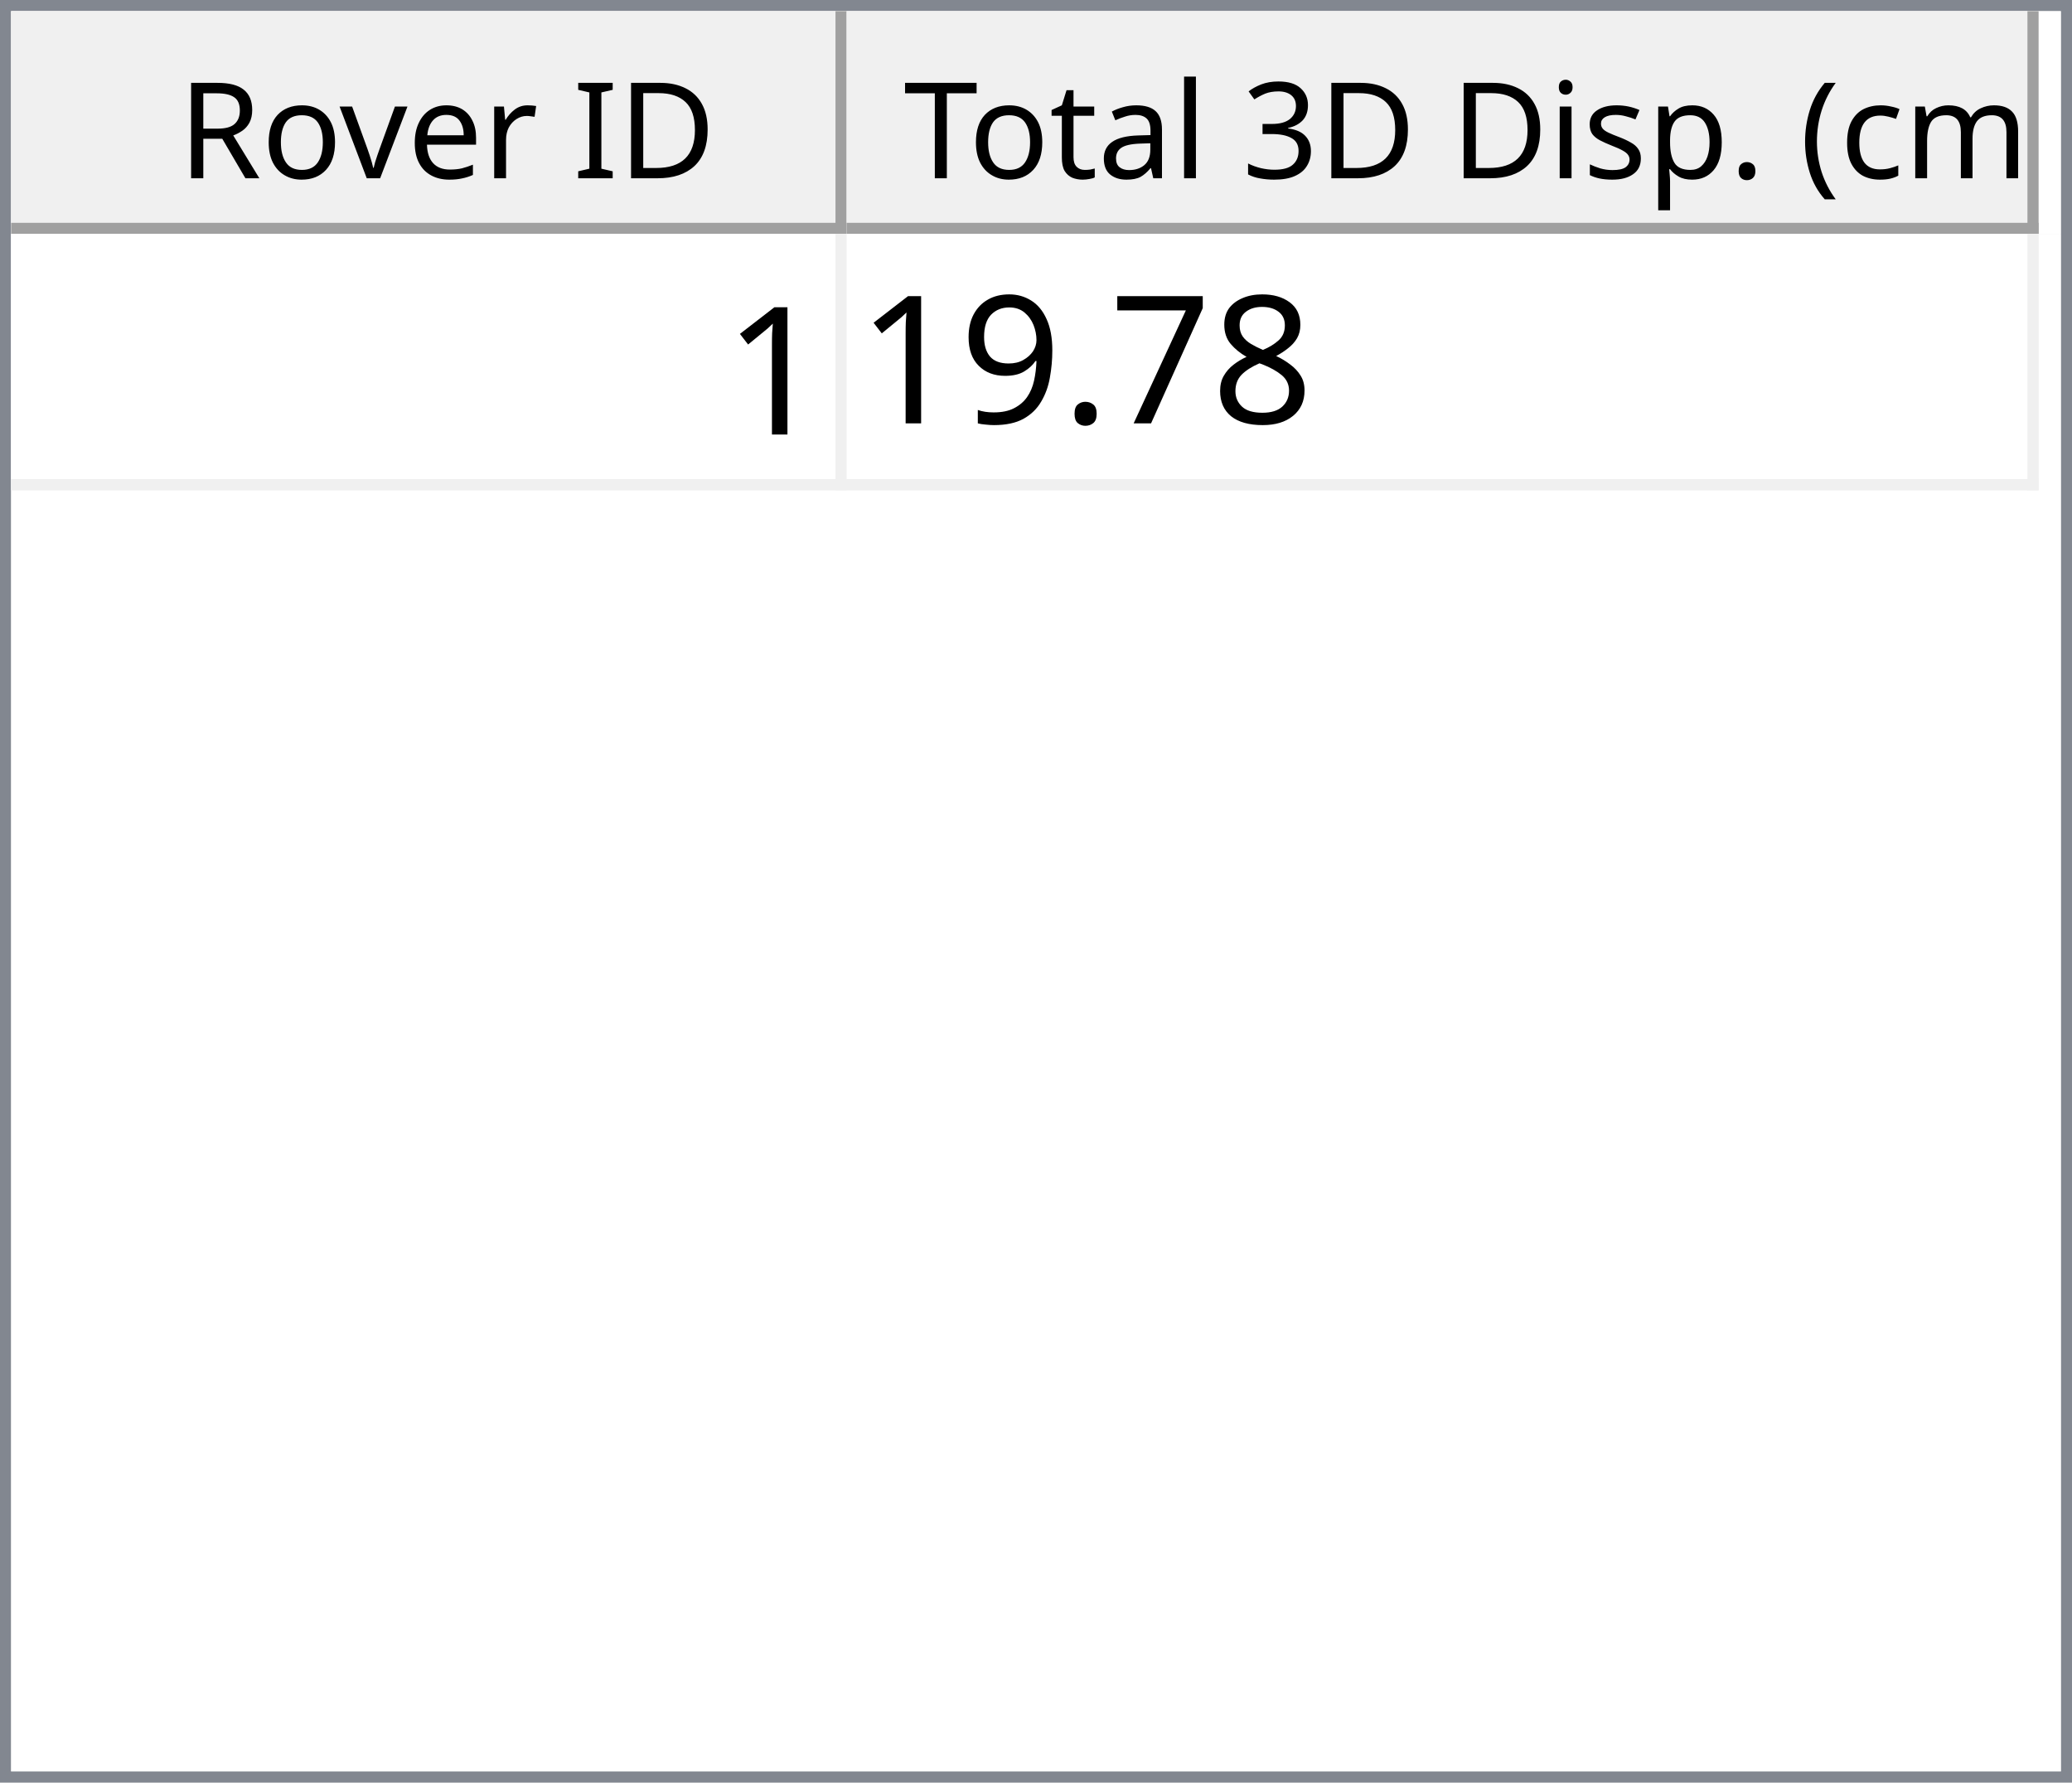
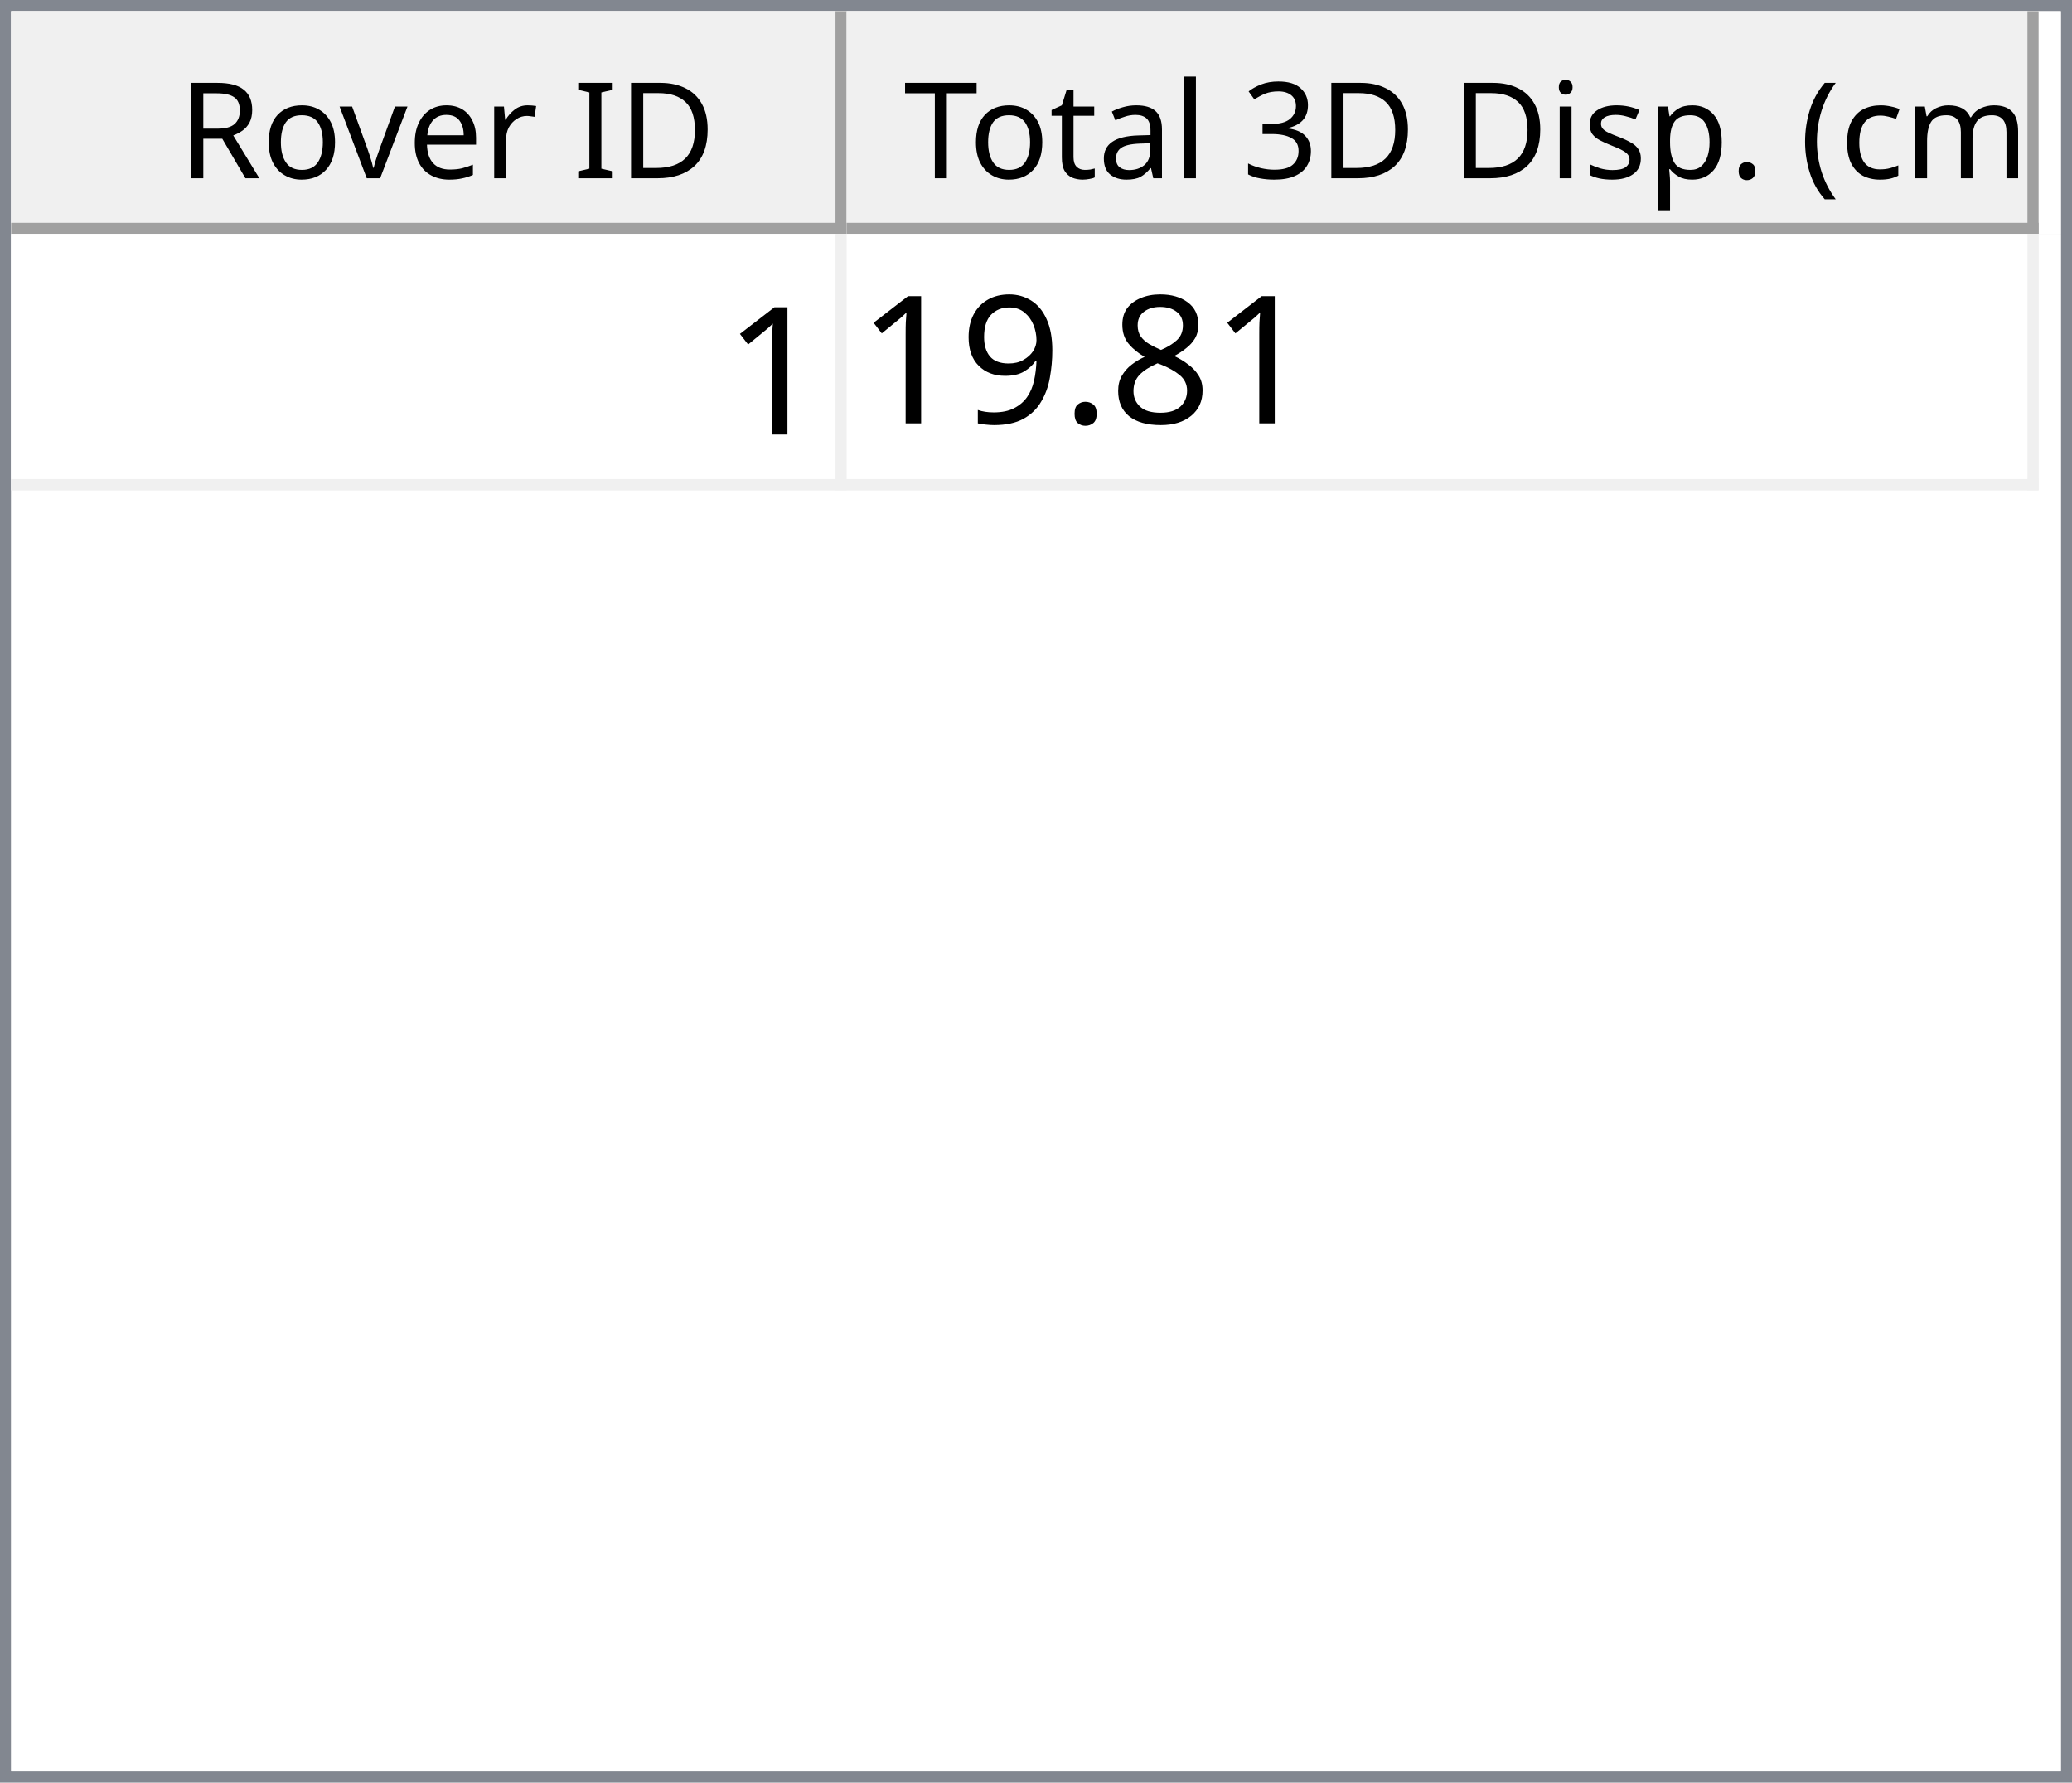
<svg xmlns="http://www.w3.org/2000/svg" style="fill-opacity:1; color-rendering:auto; color-interpolation:auto; text-rendering:auto; stroke:black; stroke-linecap:square; stroke-miterlimit:10; shape-rendering:auto; stroke-opacity:1; fill:black; stroke-dasharray:none; font-weight:normal; stroke-width:1; font-family:'Dialog'; font-style:normal; stroke-linejoin:miter; font-size:12px; stroke-dashoffset:0; image-rendering:auto;" width="186" height="160">
  <defs id="genericDefs" />
  <g>
    <defs id="defs1">
      <clipPath clipPathUnits="userSpaceOnUse" id="clipPath1">
        <path d="M0 0 L186 0 L186 160 L0 160 L0 0 Z" />
      </clipPath>
      <clipPath clipPathUnits="userSpaceOnUse" id="clipPath2">
        <path d="M0 0 L0 160 L186 160 L186 0 Z" />
      </clipPath>
      <clipPath clipPathUnits="userSpaceOnUse" id="clipPath3">
        <path d="M0 0 L0 20 L184 20 L184 0 Z" />
      </clipPath>
      <clipPath clipPathUnits="userSpaceOnUse" id="clipPath4">
        <path d="M0 0 L0 20 L75 20 L75 0 Z" />
      </clipPath>
      <clipPath clipPathUnits="userSpaceOnUse" id="clipPath5">
        <path d="M1 1 L1 19 L74 19 L74 1 Z" />
      </clipPath>
      <clipPath clipPathUnits="userSpaceOnUse" id="clipPath6">
        <path d="M0 0 L0 18 L73 18 L73 0 Z" />
      </clipPath>
      <clipPath clipPathUnits="userSpaceOnUse" id="clipPath7">
        <path d="M-0.5 -0.5 L-0.5 19.5 L74.5 19.5 L74.5 -0.5 Z" />
      </clipPath>
      <clipPath clipPathUnits="userSpaceOnUse" id="clipPath8">
        <path d="M0 0 L0 20 L107 20 L107 0 Z" />
      </clipPath>
      <clipPath clipPathUnits="userSpaceOnUse" id="clipPath9">
        <path d="M1 1 L1 19 L106 19 L106 1 Z" />
      </clipPath>
      <clipPath clipPathUnits="userSpaceOnUse" id="clipPath10">
        <path d="M0 0 L0 18 L105 18 L105 0 Z" />
      </clipPath>
      <clipPath clipPathUnits="userSpaceOnUse" id="clipPath11">
        <path d="M-0.5 -0.5 L-0.5 19.5 L106.5 19.5 L106.5 -0.5 Z" />
      </clipPath>
      <clipPath clipPathUnits="userSpaceOnUse" id="clipPath12">
        <path d="M0 0 L0 138 L184 138 L184 0 Z" />
      </clipPath>
      <clipPath clipPathUnits="userSpaceOnUse" id="clipPath13">
        <path d="M0 0 L0 23 L182 23 L182 0 Z" />
      </clipPath>
      <clipPath clipPathUnits="userSpaceOnUse" id="clipPath14">
        <path d="M-0.5 -0.5 L-0.5 22.5 L181.5 22.5 L181.5 -0.5 Z" />
      </clipPath>
      <clipPath clipPathUnits="userSpaceOnUse" id="clipPath15">
        <path d="M0 0 L0 22 L74 22 L74 0 Z" />
      </clipPath>
      <clipPath clipPathUnits="userSpaceOnUse" id="clipPath16">
        <path d="M0 0 L0 22 L106 22 L106 0 Z" />
      </clipPath>
      <font horiz-adv-x="64.551" id="font1">
        <font-face ascent="107.91" descent="25.098" units-per-em="100" style="font-style:normal; font-family:Segoe UI; font-weight:normal;" />
        <missing-glyph horiz-adv-x="64.551" d="M8.109 0 L8.109 68.266 L56.453 68.266 L56.453 0 L8.109 0 ZM15.328 7.234 L49.219 7.234 L49.219 61.031 L15.328 61.031 L15.328 7.234 Z" />
        <glyph unicode="D" horiz-adv-x="70.117" d="M9.188 0 L9.188 70.016 L28.516 70.016 Q65.531 70.016 65.531 35.891 Q65.531 19.672 55.25 9.836 Q44.969 0 27.734 0 L9.188 0 ZM17.391 62.594 L17.391 7.422 L27.828 7.422 Q41.609 7.422 49.273 14.797 Q56.938 22.172 56.938 35.688 Q56.938 62.594 28.328 62.594 L17.391 62.594 Z" />
        <glyph unicode="I" horiz-adv-x="26.611" d="M17.391 0 L9.188 0 L9.188 70.016 L17.391 70.016 L17.391 0 Z" />
        <glyph unicode=" " horiz-adv-x="27.393" d="" />
        <glyph unicode="r" horiz-adv-x="34.766" d="M34.188 41.891 Q32.078 43.5 28.125 43.5 Q23 43.5 19.555 38.672 Q16.109 33.844 16.109 25.484 L16.109 0 L8.109 0 L8.109 50 L16.109 50 L16.109 39.703 L16.312 39.703 Q18.016 44.969 21.531 47.922 Q25.047 50.875 29.391 50.875 Q32.516 50.875 34.188 50.203 L34.188 41.891 Z" />
        <glyph unicode="e" horiz-adv-x="52.295" d="M48.297 23 L12.984 23 Q13.188 14.656 17.484 10.109 Q21.781 5.562 29.297 5.562 Q37.75 5.562 44.828 11.141 L44.828 3.609 Q38.234 -1.172 27.391 -1.172 Q16.797 -1.172 10.742 5.641 Q4.688 12.453 4.688 24.812 Q4.688 36.469 11.305 43.82 Q17.922 51.172 27.734 51.172 Q37.547 51.172 42.922 44.828 Q48.297 38.484 48.297 27.203 L48.297 23 ZM40.094 29.781 Q40.047 36.719 36.75 40.578 Q33.453 44.438 27.594 44.438 Q21.922 44.438 17.969 40.383 Q14.016 36.328 13.094 29.781 L40.094 29.781 Z" />
        <glyph unicode="v" horiz-adv-x="47.9" d="M47.406 50 L27.484 0 L19.625 0 L0.688 50 L9.469 50 L22.172 13.672 Q23.578 9.672 23.922 6.688 L24.125 6.688 Q24.609 10.453 25.688 13.484 L38.969 50 L47.406 50 Z" />
        <glyph unicode="o" horiz-adv-x="58.594" d="M29 -1.172 Q17.922 -1.172 11.305 5.836 Q4.688 12.844 4.688 24.422 Q4.688 37.016 11.57 44.094 Q18.453 51.172 30.172 51.172 Q41.359 51.172 47.633 44.289 Q53.906 37.406 53.906 25.203 Q53.906 13.234 47.141 6.031 Q40.375 -1.172 29 -1.172 ZM29.594 44.438 Q21.875 44.438 17.383 39.188 Q12.891 33.938 12.891 24.703 Q12.891 15.828 17.43 10.695 Q21.969 5.562 29.594 5.562 Q37.359 5.562 41.531 10.594 Q45.703 15.625 45.703 24.906 Q45.703 34.281 41.531 39.359 Q37.359 44.438 29.594 44.438 Z" />
        <glyph unicode="R" horiz-adv-x="59.814" d="M59.375 0 L49.609 0 L37.891 19.625 Q36.281 22.359 34.766 24.289 Q33.25 26.219 31.664 27.438 Q30.078 28.656 28.25 29.219 Q26.422 29.781 24.125 29.781 L17.391 29.781 L17.391 0 L9.188 0 L9.188 70.016 L30.078 70.016 Q34.672 70.016 38.555 68.867 Q42.438 67.719 45.289 65.375 Q48.141 63.031 49.758 59.547 Q51.375 56.062 51.375 51.375 Q51.375 47.703 50.273 44.656 Q49.172 41.609 47.148 39.211 Q45.125 36.812 42.266 35.133 Q39.406 33.453 35.844 32.516 L35.844 32.328 Q37.594 31.547 38.891 30.547 Q40.188 29.547 41.359 28.18 Q42.531 26.812 43.68 25.078 Q44.828 23.344 46.234 21.047 L59.375 0 ZM17.391 62.594 L17.391 37.203 L28.516 37.203 Q31.594 37.203 34.203 38.133 Q36.812 39.062 38.719 40.797 Q40.625 42.531 41.703 45.047 Q42.781 47.562 42.781 50.688 Q42.781 56.297 39.141 59.445 Q35.5 62.594 28.609 62.594 L17.391 62.594 Z" />
        <glyph unicode=")" horiz-adv-x="30.176" d="M8.297 -15.922 L1.172 -15.922 Q16.406 2.344 16.406 26.812 Q16.406 51.469 1.078 70.016 L8.297 70.016 Q23.531 52.156 23.531 26.703 Q23.531 1.375 8.297 -15.922 Z" />
        <glyph unicode="m" horiz-adv-x="86.133" d="M79.109 0 L71.094 0 L71.094 28.719 Q71.094 37.016 68.531 40.727 Q65.969 44.438 59.906 44.438 Q54.781 44.438 51.195 39.75 Q47.609 35.062 47.609 28.516 L47.609 0 L39.594 0 L39.594 29.688 Q39.594 44.438 28.219 44.438 Q22.953 44.438 19.531 40.016 Q16.109 35.594 16.109 28.516 L16.109 0 L8.109 0 L8.109 50 L16.109 50 L16.109 42.094 L16.312 42.094 Q21.625 51.172 31.844 51.172 Q36.969 51.172 40.773 48.312 Q44.578 45.453 46 40.828 Q51.562 51.172 62.594 51.172 Q79.109 51.172 79.109 30.812 L79.109 0 Z" />
        <glyph unicode="c" horiz-adv-x="46.191" d="M42.188 2.297 Q36.422 -1.172 28.516 -1.172 Q17.828 -1.172 11.258 5.789 Q4.688 12.75 4.688 23.828 Q4.688 36.188 11.766 43.68 Q18.844 51.172 30.672 51.172 Q37.25 51.172 42.281 48.734 L42.281 40.531 Q36.719 44.438 30.375 44.438 Q22.703 44.438 17.797 38.945 Q12.891 33.453 12.891 24.516 Q12.891 15.719 17.508 10.641 Q22.125 5.562 29.891 5.562 Q36.422 5.562 42.188 9.906 L42.188 2.297 Z" />
        <glyph unicode="(" horiz-adv-x="30.176" d="M29.109 -15.922 L21.969 -15.922 Q6.844 1.375 6.844 26.703 Q6.844 52.156 21.969 70.016 L29.203 70.016 Q13.875 51.469 13.875 26.812 Q13.875 2.344 29.109 -15.922 Z" />
        <glyph unicode="." horiz-adv-x="21.68" d="M10.891 -1.078 Q8.641 -1.078 7.055 0.539 Q5.469 2.156 5.469 4.391 Q5.469 6.641 7.055 8.273 Q8.641 9.906 10.891 9.906 Q13.188 9.906 14.797 8.273 Q16.406 6.641 16.406 4.391 Q16.406 2.156 14.797 0.539 Q13.188 -1.078 10.891 -1.078 Z" />
        <glyph unicode="p" horiz-adv-x="58.789" d="M16.312 7.234 L16.109 7.234 L16.109 -23 L8.109 -23 L8.109 50 L16.109 50 L16.109 41.219 L16.312 41.219 Q22.219 51.172 33.594 51.172 Q43.266 51.172 48.688 44.461 Q54.109 37.75 54.109 26.469 Q54.109 13.922 48 6.375 Q41.891 -1.172 31.297 -1.172 Q21.578 -1.172 16.312 7.234 ZM16.109 27.391 L16.109 20.406 Q16.109 14.203 20.141 9.883 Q24.172 5.562 30.375 5.562 Q37.641 5.562 41.773 11.133 Q45.906 16.703 45.906 26.609 Q45.906 34.969 42.047 39.703 Q38.188 44.438 31.594 44.438 Q24.609 44.438 20.359 39.578 Q16.109 34.719 16.109 27.391 Z" />
        <glyph unicode="s" horiz-adv-x="42.432" d="M5.078 1.812 L5.078 10.406 Q11.625 5.562 19.484 5.562 Q30.031 5.562 30.031 12.594 Q30.031 14.594 29.125 15.992 Q28.219 17.391 26.68 18.461 Q25.141 19.531 23.07 20.383 Q21 21.234 18.609 22.172 Q15.281 23.484 12.766 24.828 Q10.25 26.172 8.57 27.859 Q6.891 29.547 6.031 31.695 Q5.172 33.844 5.172 36.719 Q5.172 40.234 6.789 42.945 Q8.406 45.656 11.086 47.484 Q13.766 49.312 17.211 50.242 Q20.656 51.172 24.312 51.172 Q30.812 51.172 35.938 48.922 L35.938 40.828 Q30.422 44.438 23.25 44.438 Q21 44.438 19.195 43.922 Q17.391 43.406 16.094 42.477 Q14.797 41.547 14.086 40.258 Q13.375 38.969 13.375 37.406 Q13.375 35.453 14.086 34.133 Q14.797 32.812 16.164 31.789 Q17.531 30.766 19.484 29.938 Q21.438 29.109 23.922 28.125 Q27.25 26.859 29.883 25.516 Q32.516 24.172 34.375 22.484 Q36.234 20.797 37.234 18.602 Q38.234 16.406 38.234 13.375 Q38.234 9.672 36.602 6.938 Q34.969 4.203 32.234 2.398 Q29.5 0.594 25.93 -0.289 Q22.359 -1.172 18.453 -1.172 Q10.75 -1.172 5.078 1.812 Z" />
        <glyph unicode="i" horiz-adv-x="24.219" d="M12.203 62.703 Q10.062 62.703 8.547 64.164 Q7.031 65.625 7.031 67.875 Q7.031 70.125 8.547 71.609 Q10.062 73.094 12.203 73.094 Q14.406 73.094 15.945 71.609 Q17.484 70.125 17.484 67.875 Q17.484 65.719 15.945 64.211 Q14.406 62.703 12.203 62.703 ZM16.109 0 L8.109 0 L8.109 50 L16.109 50 L16.109 0 Z" />
        <glyph unicode="3" horiz-adv-x="53.906" d="M46.531 19.828 Q46.531 15.094 44.75 11.211 Q42.969 7.328 39.719 4.57 Q36.469 1.812 31.93 0.297 Q27.391 -1.219 21.922 -1.219 Q11.922 -1.219 6 2.594 L6 11.188 Q13.094 5.609 22.219 5.609 Q25.875 5.609 28.828 6.539 Q31.781 7.469 33.906 9.227 Q36.031 10.984 37.18 13.477 Q38.328 15.969 38.328 19.094 Q38.328 32.812 18.797 32.812 L12.984 32.812 L12.984 39.594 L18.5 39.594 Q35.797 39.594 35.797 52.484 Q35.797 64.406 22.609 64.406 Q15.188 64.406 8.688 59.422 L8.688 67.188 Q15.375 71.188 24.609 71.188 Q29 71.188 32.57 69.969 Q36.141 68.75 38.68 66.555 Q41.219 64.359 42.609 61.281 Q44 58.203 44 54.5 Q44 40.672 30.031 36.719 L30.031 36.531 Q33.594 36.141 36.625 34.797 Q39.656 33.453 41.852 31.305 Q44.047 29.156 45.289 26.25 Q46.531 23.344 46.531 19.828 Z" />
        <glyph unicode="l" horiz-adv-x="24.219" d="M16.109 0 L8.109 0 L8.109 74.031 L16.109 74.031 L16.109 0 Z" />
        <glyph unicode="a" horiz-adv-x="50.879" d="M43.891 0 L35.891 0 L35.891 7.812 L35.688 7.812 Q30.469 -1.172 20.312 -1.172 Q12.844 -1.172 8.617 2.781 Q4.391 6.734 4.391 13.281 Q4.391 27.297 20.906 29.594 L35.891 31.688 Q35.891 44.438 25.594 44.438 Q16.547 44.438 9.281 38.281 L9.281 46.484 Q16.656 51.172 26.266 51.172 Q43.891 51.172 43.891 32.516 L43.891 0 ZM35.891 25.297 L23.828 23.641 Q18.266 22.859 15.43 20.875 Q12.594 18.891 12.594 13.875 Q12.594 10.203 15.211 7.883 Q17.828 5.562 22.172 5.562 Q28.125 5.562 32.008 9.742 Q35.891 13.922 35.891 20.312 L35.891 25.297 Z" />
        <glyph unicode="t" horiz-adv-x="33.887" d="M31.297 0.484 Q28.469 -1.078 23.828 -1.078 Q10.688 -1.078 10.688 13.578 L10.688 43.172 L2.094 43.172 L2.094 50 L10.688 50 L10.688 62.203 L18.703 64.797 L18.703 50 L31.297 50 L31.297 43.172 L18.703 43.172 L18.703 14.984 Q18.703 9.969 20.414 7.82 Q22.125 5.672 26.078 5.672 Q29.109 5.672 31.297 7.328 L31.297 0.484 Z" />
        <glyph unicode="T" horiz-adv-x="52.393" d="M50.594 62.594 L30.375 62.594 L30.375 0 L22.172 0 L22.172 62.594 L2 62.594 L2 70.016 L50.594 70.016 L50.594 62.594 Z" />
      </font>
      <font horiz-adv-x="75.0" id="font2">
        <font-face ascent="100.537" descent="21.973" units-per-em="100" style="font-style:normal; font-family:sans-serif; font-weight:normal;" />
        <missing-glyph horiz-adv-x="75.0" d="M12.5 0 L12.5 62.5 L62.5 62.5 L62.5 0 L12.5 0 ZM14.062 1.562 L60.938 1.562 L60.938 60.938 L14.062 60.938 L14.062 1.562 Z" />
        <glyph unicode="1" horiz-adv-x="55.615" d="M37.25 0 L28.469 0 L28.469 56 Q25.297 52.984 20.141 49.953 Q14.984 46.922 10.891 45.406 L10.891 53.906 Q18.266 57.375 23.781 62.305 Q29.297 67.234 31.594 71.875 L37.25 71.875 L37.25 0 Z" />
        <glyph unicode="8" horiz-adv-x="55.615" d="M17.672 38.812 Q12.203 40.828 9.57 44.539 Q6.938 48.25 6.938 53.422 Q6.938 61.234 12.555 66.555 Q18.172 71.875 27.484 71.875 Q36.859 71.875 42.578 66.43 Q48.297 60.984 48.297 53.172 Q48.297 48.188 45.68 44.508 Q43.062 40.828 37.75 38.812 Q44.344 36.672 47.781 31.883 Q51.219 27.094 51.219 20.453 Q51.219 11.281 44.727 5.031 Q38.234 -1.219 27.641 -1.219 Q17.047 -1.219 10.547 5.055 Q4.047 11.328 4.047 20.703 Q4.047 27.688 7.594 32.398 Q11.141 37.109 17.672 38.812 ZM15.922 53.719 Q15.922 48.641 19.195 45.414 Q22.469 42.188 27.688 42.188 Q32.766 42.188 36.016 45.383 Q39.266 48.578 39.266 53.219 Q39.266 58.062 35.914 61.359 Q32.562 64.656 27.594 64.656 Q22.562 64.656 19.242 61.43 Q15.922 58.203 15.922 53.719 ZM13.094 20.656 Q13.094 16.891 14.875 13.375 Q16.656 9.859 20.172 7.93 Q23.688 6 27.734 6 Q34.031 6 38.133 10.055 Q42.234 14.109 42.234 20.359 Q42.234 26.703 38.016 30.859 Q33.797 35.016 27.438 35.016 Q21.234 35.016 17.164 30.914 Q13.094 26.812 13.094 20.656 Z" />
-         <glyph unicode="7" horiz-adv-x="55.615" d="M4.734 62.203 L4.734 70.656 L51.078 70.656 L51.078 63.812 Q44.234 56.547 37.523 44.484 Q30.812 32.422 27.156 19.672 Q24.516 10.688 23.781 0 L14.75 0 Q14.891 8.453 18.062 20.414 Q21.234 32.375 27.172 43.484 Q33.109 54.594 39.797 62.203 L4.734 62.203 Z" />
        <glyph unicode="." horiz-adv-x="27.783" d="M9.078 0 L9.078 10.016 L19.094 10.016 L19.094 0 L9.078 0 Z" />
        <glyph unicode="9" horiz-adv-x="55.615" d="M5.469 16.547 L13.922 17.328 Q14.984 11.375 18.016 8.688 Q21.047 6 25.781 6 Q29.828 6 32.883 7.859 Q35.938 9.719 37.891 12.82 Q39.844 15.922 41.164 21.195 Q42.484 26.469 42.484 31.938 Q42.484 32.516 42.438 33.688 Q39.797 29.5 35.234 26.883 Q30.672 24.266 25.344 24.266 Q16.453 24.266 10.305 30.711 Q4.156 37.156 4.156 47.703 Q4.156 58.594 10.578 65.234 Q17 71.875 26.656 71.875 Q33.641 71.875 39.43 68.117 Q45.219 64.359 48.219 57.398 Q51.219 50.438 51.219 37.25 Q51.219 23.531 48.242 15.406 Q45.266 7.281 39.383 3.031 Q33.5 -1.219 25.594 -1.219 Q17.188 -1.219 11.867 3.445 Q6.547 8.109 5.469 16.547 ZM41.453 48.141 Q41.453 55.719 37.43 60.156 Q33.406 64.594 27.734 64.594 Q21.875 64.594 17.531 59.812 Q13.188 55.031 13.188 47.406 Q13.188 40.578 17.312 36.305 Q21.438 32.031 27.484 32.031 Q33.594 32.031 37.523 36.305 Q41.453 40.578 41.453 48.141 Z" />
      </font>
    </defs>
    <g style="fill:white; stroke:white;">
      <rect x="0" y="0" width="186" style="clip-path:url(#clipPath1); stroke:none;" height="160" />
    </g>
    <g style="fill:white; text-rendering:optimizeSpeed; color-rendering:optimizeSpeed; image-rendering:optimizeSpeed; shape-rendering:crispEdges; stroke:white; color-interpolation:sRGB;">
      <rect x="0" width="186" height="160" y="0" style="stroke:none;" />
      <path style="stroke:none;" d="M0 160 L186 160 L186 0 L0 0 Z" />
    </g>
    <g style="fill:rgb(240,240,240); font-family:'Segoe UI'; stroke:rgb(240,240,240);">
      <rect x="0" y="0" width="186" style="clip-path:url(#clipPath2); stroke:none;" height="160" />
    </g>
    <g style="fill:rgb(130,135,144); font-family:'Segoe UI'; stroke:rgb(130,135,144);">
      <path d="M0 0 L186 0 L186 160 L0 160 L0 0 ZM1 1 L185 1 L185 159 L1 159 L1 1 Z" style="fill-rule:evenodd; clip-path:url(#clipPath2); stroke:none;" />
    </g>
    <g style="fill:white; font-family:'Segoe UI'; stroke:white;" transform="translate(1,1)">
      <rect x="0" y="0" width="184" style="clip-path:url(#clipPath3); stroke:none;" height="20" />
    </g>
    <g style="fill:rgb(240,240,240); font-family:'Segoe UI'; stroke:rgb(240,240,240);" transform="translate(1,1)">
      <rect x="0" y="0" width="75" style="clip-path:url(#clipPath4); stroke:none;" height="20" />
    </g>
    <g style="font-family:'Segoe UI';" transform="translate(2,2)">
      <text x="14" xml:space="preserve" y="14" style="clip-path:url(#clipPath6); stroke:none;">Rover ID</text>
    </g>
    <g style="fill:rgb(160,160,160); font-family:'Segoe UI'; stroke:rgb(160,160,160); stroke-linejoin:bevel;" transform="translate(1.5,1.5)">
      <line x1="74" x2="74" y1="0" style="fill:none; clip-path:url(#clipPath7);" y2="19" />
    </g>
    <g style="fill:rgb(160,160,160); font-family:'Segoe UI'; stroke:rgb(160,160,160); stroke-linejoin:bevel;" transform="matrix(1,0,0,1,1,1) translate(0.5,0.5)">
      <line x1="0" x2="74" y1="19" style="fill:none; clip-path:url(#clipPath7);" y2="19" />
    </g>
    <g style="fill:rgb(240,240,240); font-family:'Segoe UI'; stroke:rgb(240,240,240);" transform="translate(76,1)">
      <rect x="0" y="0" width="107" style="clip-path:url(#clipPath8); stroke:none;" height="20" />
    </g>
    <g style="font-family:'Segoe UI';" transform="translate(77,2)">
      <text x="1" xml:space="preserve" y="14" style="clip-path:url(#clipPath10); stroke:none;"> Total 3D Disp. (cm)</text>
    </g>
    <g style="fill:rgb(160,160,160); font-family:'Segoe UI'; stroke:rgb(160,160,160); stroke-linejoin:bevel;" transform="translate(76.5,1.5)">
      <line x1="106" x2="106" y1="0" style="fill:none; clip-path:url(#clipPath11);" y2="19" />
    </g>
    <g style="fill:rgb(160,160,160); font-family:'Segoe UI'; stroke:rgb(160,160,160); stroke-linejoin:bevel;" transform="matrix(1,0,0,1,76,1) translate(0.5,0.5)">
      <line x1="0" x2="106" y1="19" style="fill:none; clip-path:url(#clipPath11);" y2="19" />
    </g>
    <g style="fill:white; font-family:'Segoe UI'; stroke:white;" transform="translate(1,21)">
      <rect x="0" y="0" width="184" style="clip-path:url(#clipPath12); stroke:none;" height="138" />
    </g>
    <g style="fill:rgb(240,240,240); font-size:16px; font-family:sans-serif; stroke:rgb(240,240,240);" transform="translate(1,21)">
      <rect x="0" y="0" width="182" style="clip-path:url(#clipPath13); stroke:none;" height="23" />
      <line transform="translate(0.5,0.5)" x1="0" x2="181" y1="22" style="clip-path:url(#clipPath14); fill:none; stroke-linejoin:bevel;" y2="22" />
    </g>
    <g transform="matrix(1,0,0,1,1,21) translate(0.5,0.5)" style="fill:rgb(240,240,240); font-size:16px; font-family:sans-serif; stroke:rgb(240,240,240); stroke-linejoin:bevel;">
      <line x1="74" x2="74" y1="0" style="fill:none; clip-path:url(#clipPath14);" y2="22" />
    </g>
    <g transform="matrix(1,0,0,1,1,21) translate(0.5,0.5)" style="fill:rgb(240,240,240); font-size:16px; font-family:sans-serif; stroke:rgb(240,240,240); stroke-linejoin:bevel;">
      <line x1="181" x2="181" y1="0" style="fill:none; clip-path:url(#clipPath14);" y2="22" />
    </g>
    <g style="fill:white; font-size:16px; font-family:sans-serif; stroke:white;" transform="matrix(1,0,0,1,1,21)">
      <rect x="0" y="0" width="74" style="clip-path:url(#clipPath15); stroke:none;" height="22" />
      <text x="64" y="18" style="fill:black; clip-path:url(#clipPath15); stroke:none;" xml:space="preserve">1</text>
    </g>
    <g style="fill:white; font-size:16px; font-family:sans-serif; stroke:white;" transform="matrix(1,0,0,1,1,21) translate(75,0)">
      <rect x="0" y="0" width="106" style="clip-path:url(#clipPath16); stroke:none;" height="22" />
-       <text x="1" y="17" style="fill:black; clip-path:url(#clipPath16); stroke:none;" xml:space="preserve">19.78</text>
+       <text x="1" y="17" style="fill:black; clip-path:url(#clipPath16); stroke:none;" xml:space="preserve">19.81</text>
    </g>
  </g>
</svg>
